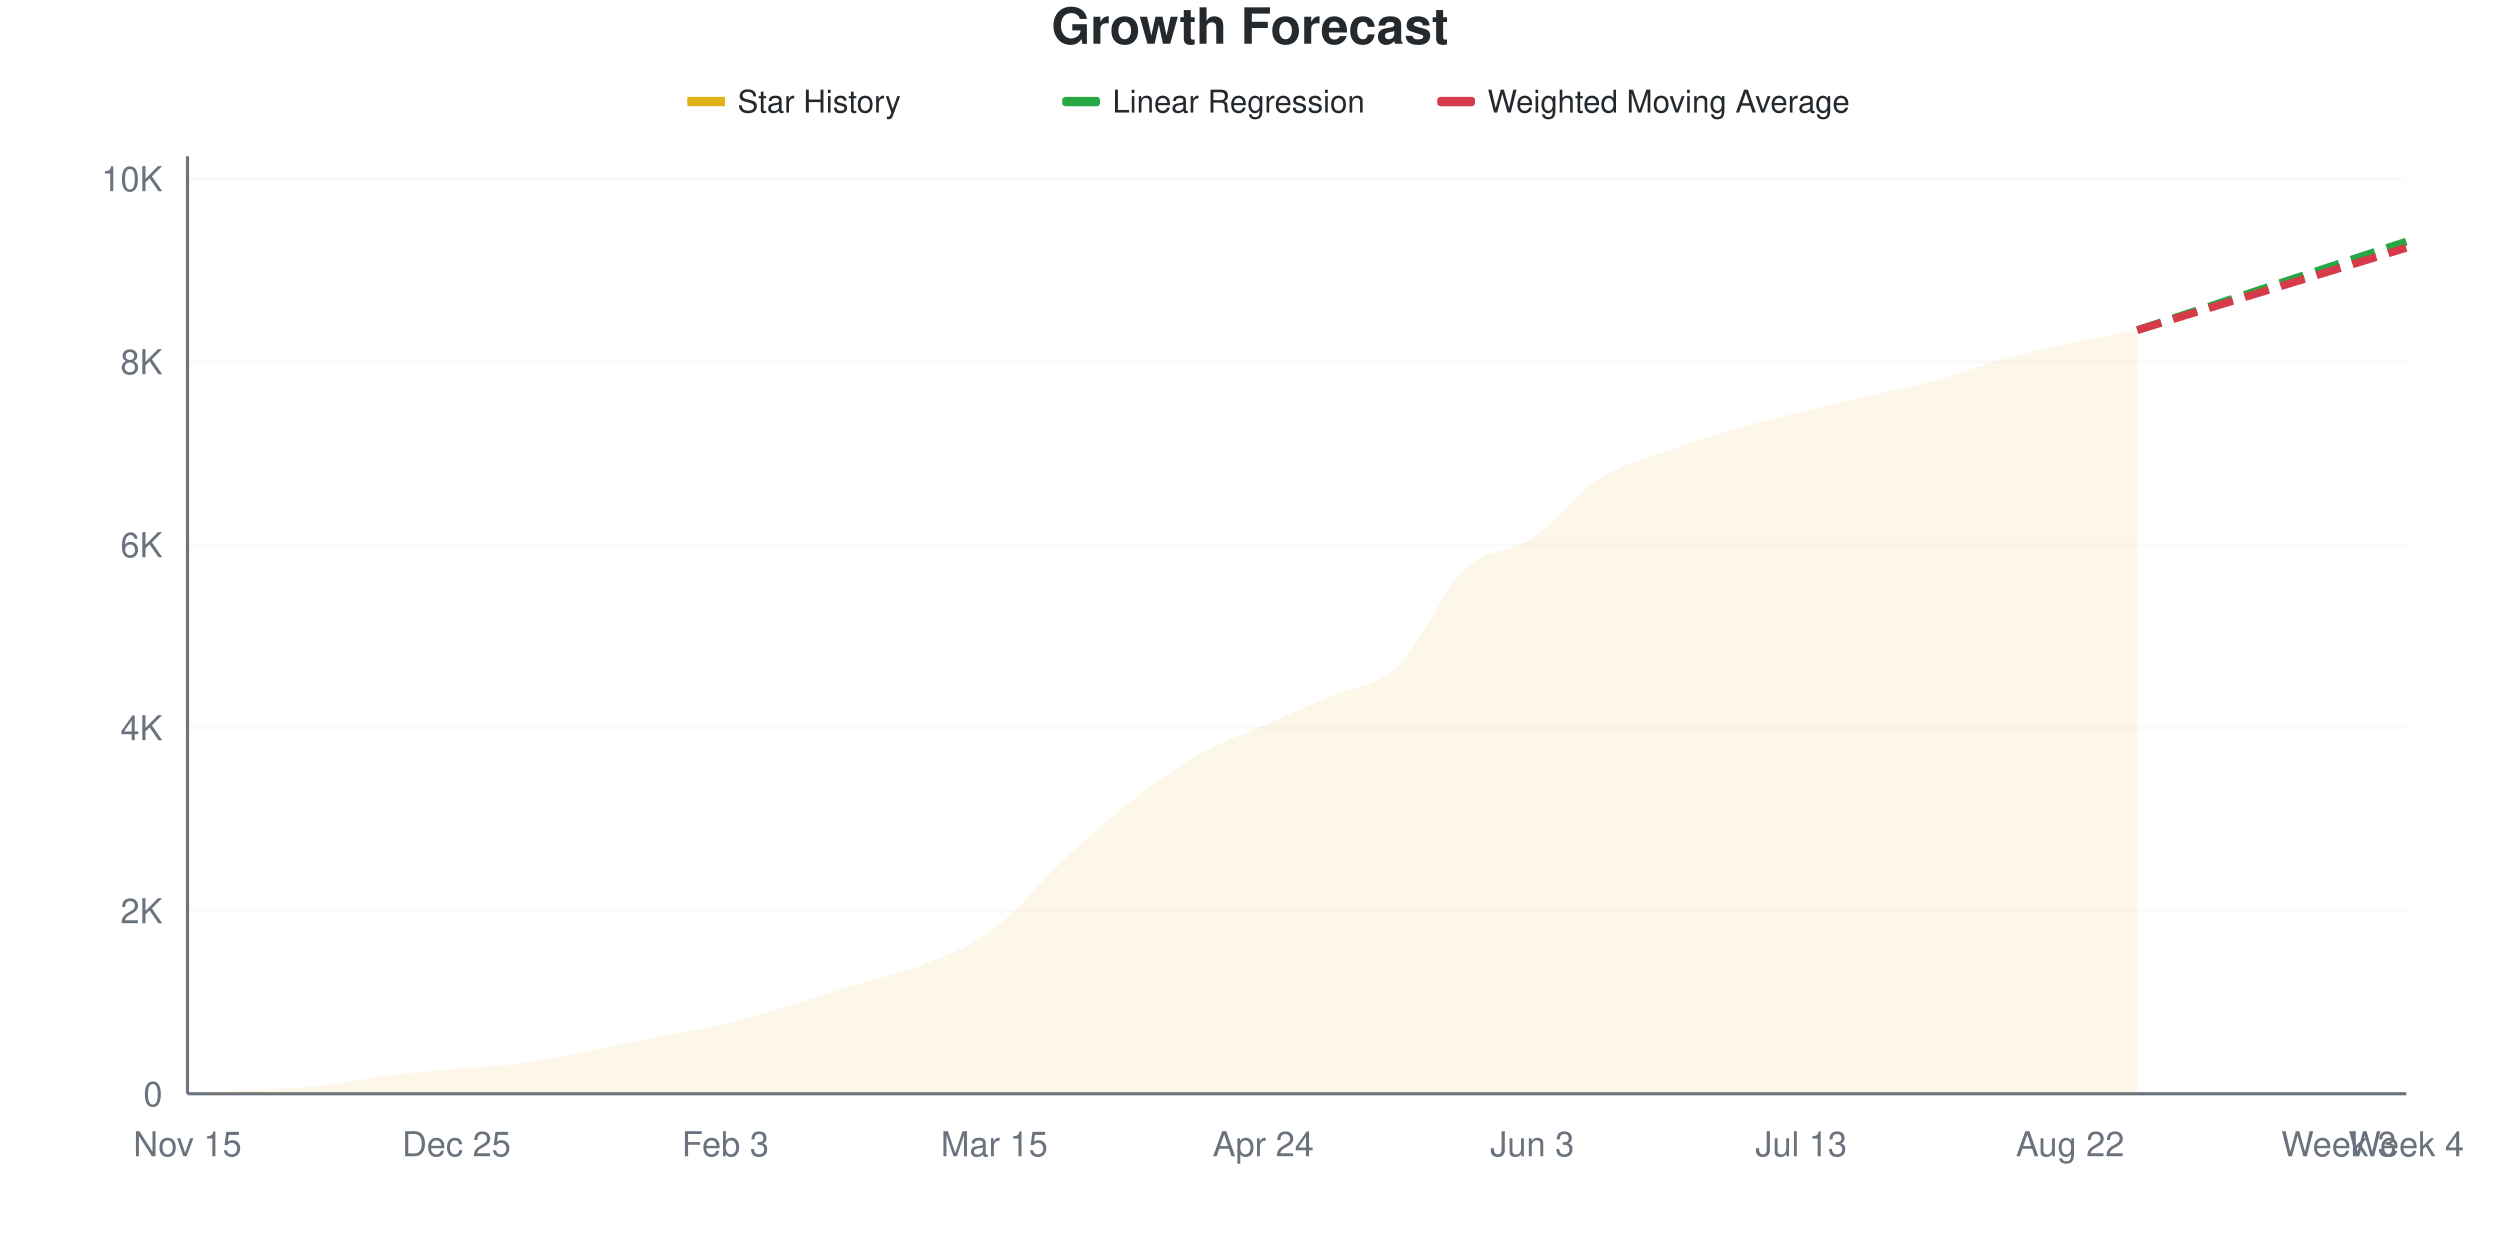
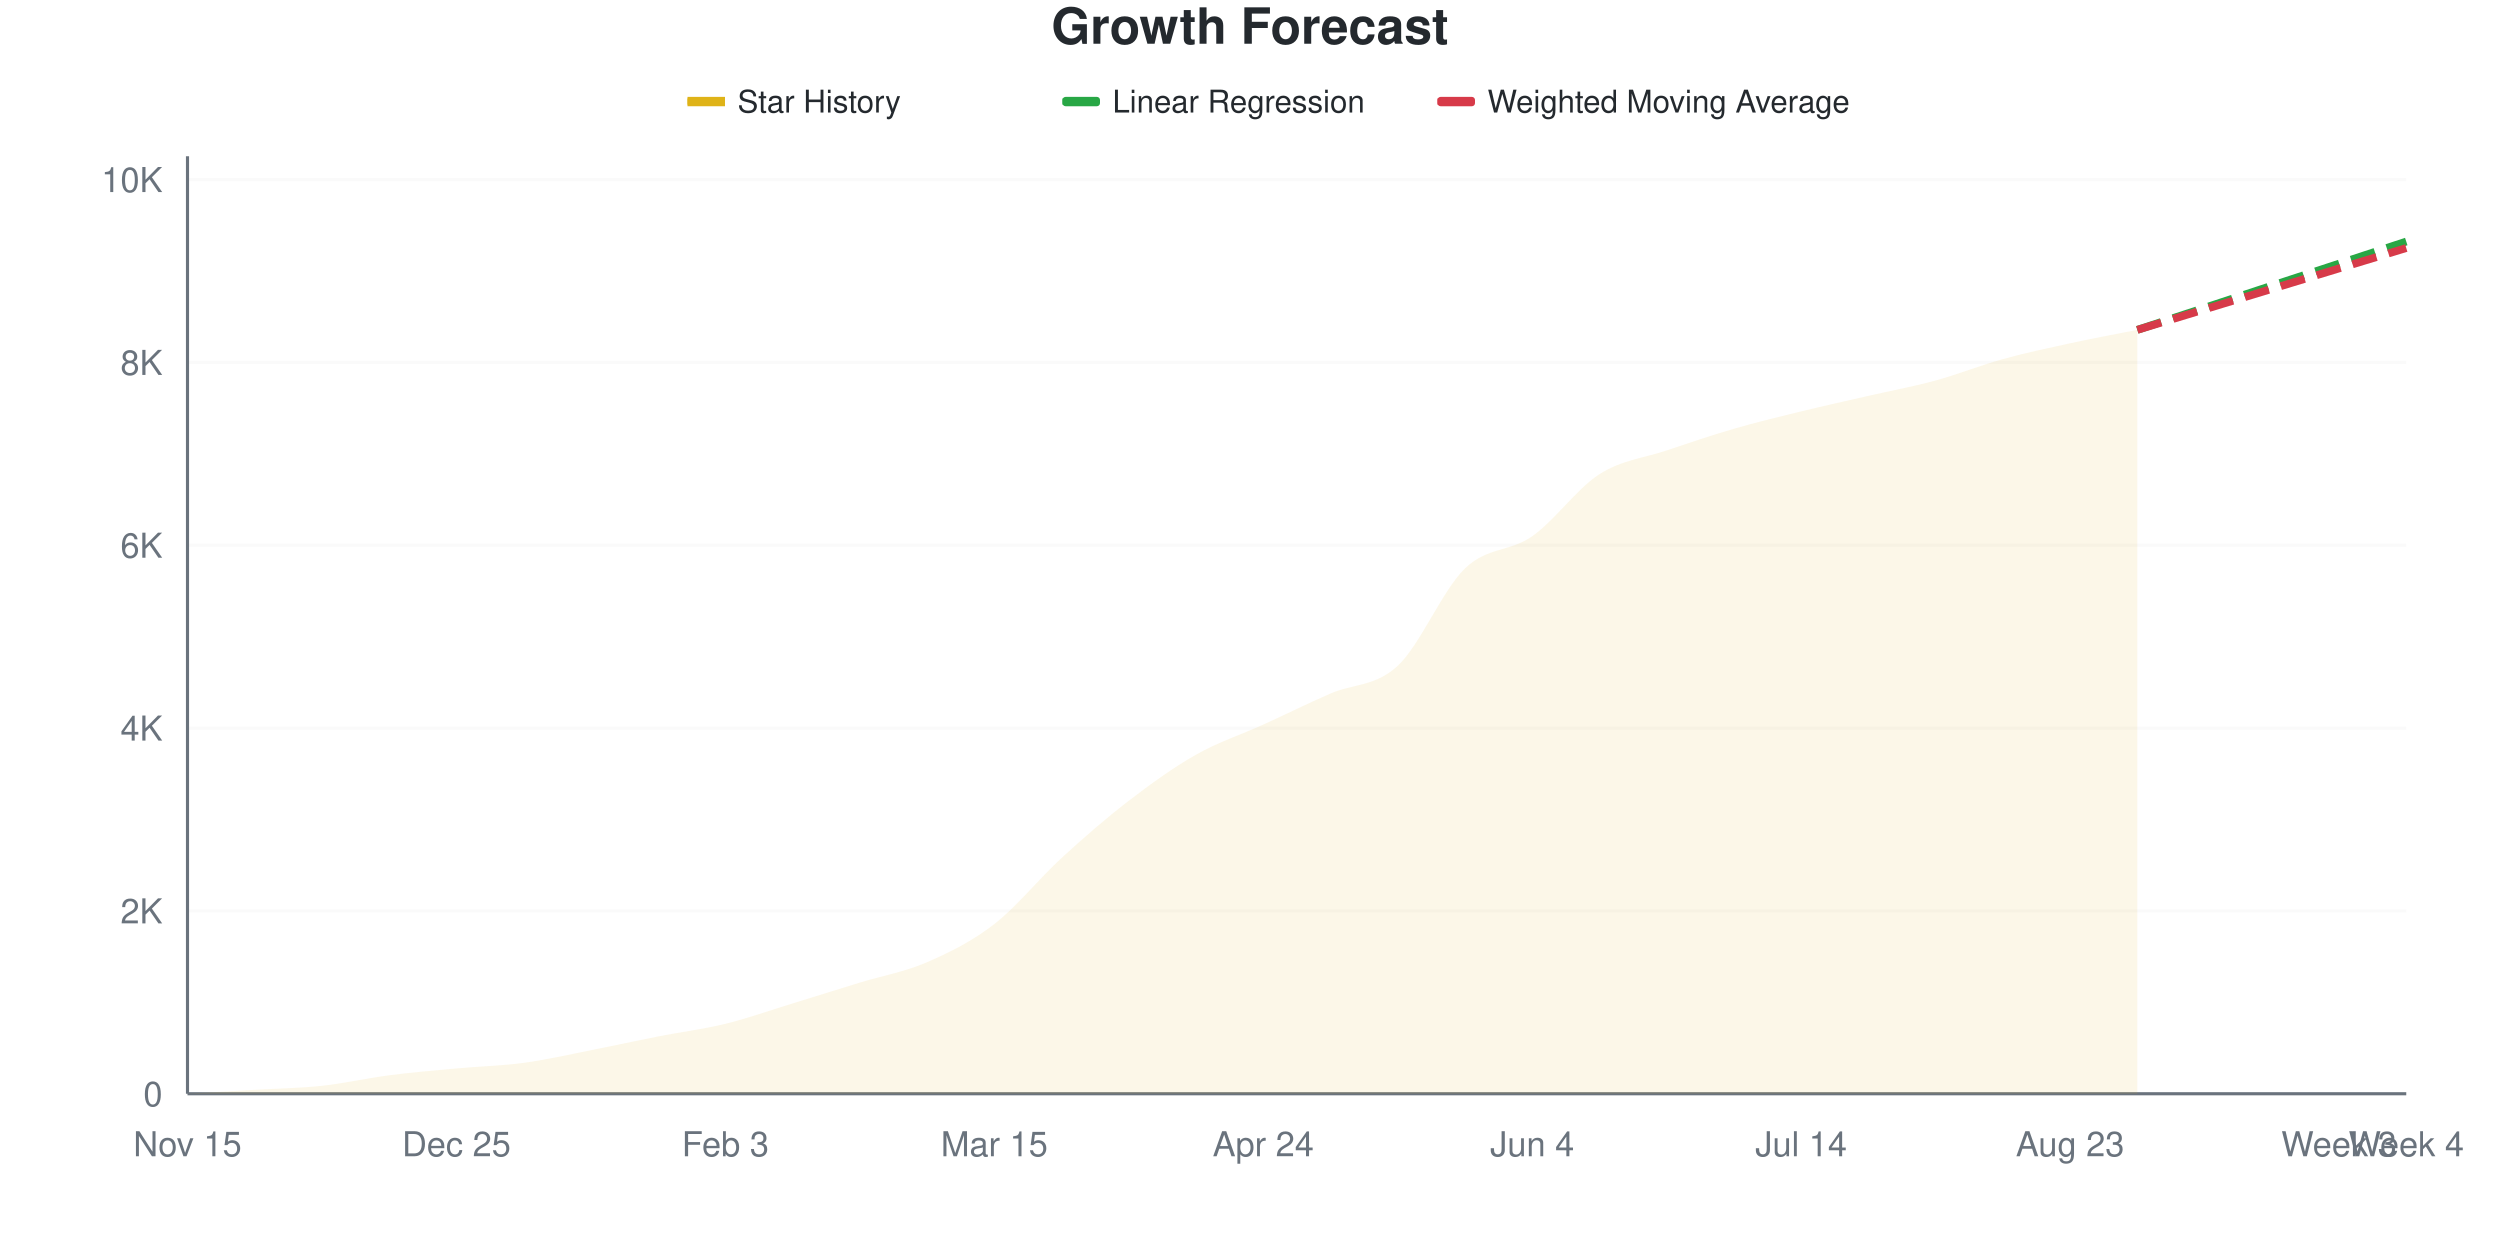
<svg xmlns="http://www.w3.org/2000/svg" viewBox="0 0 800 400" width="800" height="400">
  <style>
    @keyframes drawLine {
      to { stroke-dashoffset: 0; }
    }
    @keyframes fadeInPoint {
      from { opacity: 0; }
      to { opacity: 1; }
    }
    .data-line-0 {
      stroke-dasharray: 1036;
      stroke-dashoffset: 1036;
      animation: drawLine 2s ease-out forwards;
    }
    .data-point {
      opacity: 0;
      animation: fadeInPoint 0.5s ease-out forwards;
    }
    .chart-bg { fill: #fff; }
    .chart-text { fill: #24292e; }
    .chart-muted { fill: #6a737d; }
    .chart-grid { stroke: #eee; }
    .chart-axis { stroke: #6a737d; }
    @media (prefers-color-scheme: dark) {
      .chart-bg { fill: #0d1117; }
      .chart-text { fill: #e6edf3; }
      .chart-muted { fill: #8b949e; }
      .chart-grid { stroke: #21262d; }
      .chart-axis { stroke: #8b949e; }
    }
  </style>
  <rect width="800" height="400" class="chart-bg" />
  <text x="400" y="14" text-anchor="middle" class="chart-text" font-size="16" font-weight="bold" font-family="-apple-system, BlinkMacSystemFont, 'Segoe UI', Helvetica, Arial, sans-serif">Growth Forecast</text>
  <g class="legend">
    <rect x="220" y="31" width="12" height="3" fill="#dfb317" />
    <line x1="220" y1="32.5" x2="232" y2="32.5" stroke="#dfb317" stroke-width="2" />
    <text x="236" y="36" class="chart-text" font-size="10" font-family="-apple-system, BlinkMacSystemFont, 'Segoe UI', Helvetica, Arial, sans-serif">Star History</text>
    <rect x="340" y="31" width="12" height="3" fill="#28a745" rx="1" />
    <line x1="340" y1="32.5" x2="352" y2="32.5" stroke="#28a745" stroke-width="2" stroke-dasharray="4,2" />
    <text x="356" y="36" class="chart-text" font-size="10" font-family="-apple-system, BlinkMacSystemFont, 'Segoe UI', Helvetica, Arial, sans-serif">Linear Regression</text>
    <rect x="460" y="31" width="12" height="3" fill="#d73a49" rx="1" />
    <line x1="460" y1="32.5" x2="472" y2="32.5" stroke="#d73a49" stroke-width="2" stroke-dasharray="4,2" />
    <text x="476" y="36" class="chart-text" font-size="10" font-family="-apple-system, BlinkMacSystemFont, 'Segoe UI', Helvetica, Arial, sans-serif">Weighted Moving Average</text>
  </g>
  <g class="grid">
    <line x1="60" y1="350" x2="770" y2="350" class="chart-grid" stroke-opacity="0.3" />
    <text x="52" y="354" text-anchor="end" class="chart-muted" font-size="11" font-family="-apple-system, BlinkMacSystemFont, 'Segoe UI', Helvetica, Arial, sans-serif">0</text>
-     <line x1="60" y1="291.435" x2="770" y2="291.435" class="chart-grid" stroke-opacity="0.3" />
-     <text x="52" y="295.435" text-anchor="end" class="chart-muted" font-size="11" font-family="-apple-system, BlinkMacSystemFont, 'Segoe UI', Helvetica, Arial, sans-serif">2K</text>
-     <line x1="60" y1="232.87" x2="770" y2="232.87" class="chart-grid" stroke-opacity="0.3" />
-     <text x="52" y="236.87" text-anchor="end" class="chart-muted" font-size="11" font-family="-apple-system, BlinkMacSystemFont, 'Segoe UI', Helvetica, Arial, sans-serif">4K</text>
-     <line x1="60" y1="174.305" x2="770" y2="174.305" class="chart-grid" stroke-opacity="0.3" />
-     <text x="52" y="178.305" text-anchor="end" class="chart-muted" font-size="11" font-family="-apple-system, BlinkMacSystemFont, 'Segoe UI', Helvetica, Arial, sans-serif">6K</text>
-     <line x1="60" y1="115.739" x2="770" y2="115.739" class="chart-grid" stroke-opacity="0.3" />
-     <text x="52" y="119.739" text-anchor="end" class="chart-muted" font-size="11" font-family="-apple-system, BlinkMacSystemFont, 'Segoe UI', Helvetica, Arial, sans-serif">8K</text>
-     <line x1="60" y1="57.174" x2="770" y2="57.174" class="chart-grid" stroke-opacity="0.3" />
-     <text x="52" y="61.174" text-anchor="end" class="chart-muted" font-size="11" font-family="-apple-system, BlinkMacSystemFont, 'Segoe UI', Helvetica, Arial, sans-serif">10K</text>
+     <line x1="60" y1="291.492" x2="770" y2="291.492" class="chart-grid" stroke-opacity="0.3" />
+     <text x="52" y="295.492" text-anchor="end" class="chart-muted" font-size="11" font-family="-apple-system, BlinkMacSystemFont, 'Segoe UI', Helvetica, Arial, sans-serif">2K</text>
+     <line x1="60" y1="232.984" x2="770" y2="232.984" class="chart-grid" stroke-opacity="0.3" />
+     <text x="52" y="236.984" text-anchor="end" class="chart-muted" font-size="11" font-family="-apple-system, BlinkMacSystemFont, 'Segoe UI', Helvetica, Arial, sans-serif">4K</text>
+     <line x1="60" y1="174.476" x2="770" y2="174.476" class="chart-grid" stroke-opacity="0.3" />
+     <text x="52" y="178.476" text-anchor="end" class="chart-muted" font-size="11" font-family="-apple-system, BlinkMacSystemFont, 'Segoe UI', Helvetica, Arial, sans-serif">6K</text>
+     <line x1="60" y1="115.968" x2="770" y2="115.968" class="chart-grid" stroke-opacity="0.3" />
+     <text x="52" y="119.968" text-anchor="end" class="chart-muted" font-size="11" font-family="-apple-system, BlinkMacSystemFont, 'Segoe UI', Helvetica, Arial, sans-serif">8K</text>
+     <line x1="60" y1="57.46" x2="770" y2="57.46" class="chart-grid" stroke-opacity="0.3" />
+     <text x="52" y="61.46" text-anchor="end" class="chart-muted" font-size="11" font-family="-apple-system, BlinkMacSystemFont, 'Segoe UI', Helvetica, Arial, sans-serif">10K</text>
  </g>
  <g class="milestones">
    
  </g>
  <g class="x-axis">
    <text x="60" y="370" text-anchor="middle" class="chart-muted" font-size="11" font-family="-apple-system, BlinkMacSystemFont, 'Segoe UI', Helvetica, Arial, sans-serif">Nov 15</text>
    <text x="146.061" y="370" text-anchor="middle" class="chart-muted" font-size="11" font-family="-apple-system, BlinkMacSystemFont, 'Segoe UI', Helvetica, Arial, sans-serif">Dec 25</text>
    <text x="232.121" y="370" text-anchor="middle" class="chart-muted" font-size="11" font-family="-apple-system, BlinkMacSystemFont, 'Segoe UI', Helvetica, Arial, sans-serif">Feb 3</text>
    <text x="318.182" y="370" text-anchor="middle" class="chart-muted" font-size="11" font-family="-apple-system, BlinkMacSystemFont, 'Segoe UI', Helvetica, Arial, sans-serif">Mar 15</text>
    <text x="404.242" y="370" text-anchor="middle" class="chart-muted" font-size="11" font-family="-apple-system, BlinkMacSystemFont, 'Segoe UI', Helvetica, Arial, sans-serif">Apr 24</text>
-     <text x="490.303" y="370" text-anchor="middle" class="chart-muted" font-size="11" font-family="-apple-system, BlinkMacSystemFont, 'Segoe UI', Helvetica, Arial, sans-serif">Jun 3</text>
-     <text x="576.364" y="370" text-anchor="middle" class="chart-muted" font-size="11" font-family="-apple-system, BlinkMacSystemFont, 'Segoe UI', Helvetica, Arial, sans-serif">Jul 13</text>
-     <text x="662.424" y="370" text-anchor="middle" class="chart-muted" font-size="11" font-family="-apple-system, BlinkMacSystemFont, 'Segoe UI', Helvetica, Arial, sans-serif">Aug 22</text>
+     <text x="490.303" y="370" text-anchor="middle" class="chart-muted" font-size="11" font-family="-apple-system, BlinkMacSystemFont, 'Segoe UI', Helvetica, Arial, sans-serif">Jun 4</text>
+     <text x="576.364" y="370" text-anchor="middle" class="chart-muted" font-size="11" font-family="-apple-system, BlinkMacSystemFont, 'Segoe UI', Helvetica, Arial, sans-serif">Jul 14</text>
+     <text x="662.424" y="370" text-anchor="middle" class="chart-muted" font-size="11" font-family="-apple-system, BlinkMacSystemFont, 'Segoe UI', Helvetica, Arial, sans-serif">Aug 23</text>
    <text x="748.485" y="370" text-anchor="middle" class="chart-muted" font-size="11" font-family="-apple-system, BlinkMacSystemFont, 'Segoe UI', Helvetica, Arial, sans-serif">Week 3</text>
    <text x="770" y="370" text-anchor="middle" class="chart-muted" font-size="11" font-family="-apple-system, BlinkMacSystemFont, 'Segoe UI', Helvetica, Arial, sans-serif">Week 4</text>
  </g>
  <line x1="60" y1="50" x2="60" y2="350" class="chart-axis" stroke-width="1" />
  <line x1="60" y1="350" x2="770" y2="350" class="chart-axis" stroke-width="1" />
-   <path d="M60,350 L60,349.971 C67.172,349.561 74.343,349.156 81.515,348.741 C88.687,348.326 95.859,348.258 103.03,347.482 C110.202,346.706 117.374,345.002 124.545,344.085 C131.717,343.167 138.889,342.631 146.061,341.977 C153.232,341.323 160.404,341.132 167.576,340.161 C174.747,339.19 181.919,337.55 189.091,336.149 C196.263,334.749 203.434,333.172 210.606,331.757 C217.778,330.342 224.949,329.366 232.121,327.657 C239.293,325.949 246.465,323.665 253.636,321.508 C260.808,319.351 267.98,316.93 275.152,314.714 C282.323,312.499 289.495,311.137 296.667,308.214 C303.838,305.29 311.01,302.582 318.182,297.174 C325.354,291.767 332.525,282.469 339.697,275.769 C346.869,269.068 354.04,262.616 361.212,256.969 C368.384,251.323 375.556,246.018 382.727,241.889 C389.899,237.76 397.071,235.378 404.242,232.196 C411.414,229.014 418.586,225.959 425.758,222.796 C432.929,219.634 440.101,220.015 447.273,213.221 C454.444,206.428 461.616,188.868 468.788,182.035 C475.96,175.203 483.131,177.038 490.303,172.225 C497.475,167.413 504.646,157.804 511.818,153.163 C518.99,148.521 526.162,147.013 533.333,144.378 C540.505,141.742 547.677,139.449 554.848,137.35 C562.02,135.251 569.192,133.553 576.364,131.786 C583.535,130.02 590.707,128.433 597.879,126.75 C605.051,125.066 612.222,123.641 619.394,121.684 C626.566,119.727 633.737,116.999 640.909,115.007 C648.081,113.016 655.253,111.298 662.424,109.736 C669.596,108.175 676.768,107.003 683.939,105.637 L683.939,350 L60,350 Z" fill="#dfb317" fill-opacity="0.1" />
-   <path d="M60,350 L60,349.971 C67.172,349.561 74.343,349.156 81.515,348.741 C88.687,348.326 95.859,348.258 103.03,347.482 C110.202,346.706 117.374,345.002 124.545,344.085 C131.717,343.167 138.889,342.631 146.061,341.977 C153.232,341.323 160.404,341.132 167.576,340.161 C174.747,339.19 181.919,337.55 189.091,336.149 C196.263,334.749 203.434,333.172 210.606,331.757 C217.778,330.342 224.949,329.366 232.121,327.657 C239.293,325.949 246.465,323.665 253.636,321.508 C260.808,319.351 267.98,316.93 275.152,314.714 C282.323,312.499 289.495,311.137 296.667,308.214 C303.838,305.29 311.01,302.582 318.182,297.174 C325.354,291.767 332.525,282.469 339.697,275.769 C346.869,269.068 354.04,262.616 361.212,256.969 C368.384,251.323 375.556,246.018 382.727,241.889 C389.899,237.76 397.071,235.378 404.242,232.196 C411.414,229.014 418.586,225.959 425.758,222.796 C432.929,219.634 440.101,220.015 447.273,213.221 C454.444,206.428 461.616,188.868 468.788,182.035 C475.96,175.203 483.131,177.038 490.303,172.225 C497.475,167.413 504.646,157.804 511.818,153.163 C518.99,148.521 526.162,147.013 533.333,144.378 C540.505,141.742 547.677,139.449 554.848,137.35 C562.02,135.251 569.192,133.553 576.364,131.786 C583.535,130.02 590.707,128.433 597.879,126.75 C605.051,125.066 612.222,123.641 619.394,121.684 C626.566,119.727 633.737,116.999 640.909,115.007 C648.081,113.016 655.253,111.298 662.424,109.736 C669.596,108.175 676.768,107.003 683.939,105.637" fill="none" stroke="#dfb317" stroke-width="2.5" class="data-line-0" />
-   <path d="M683.939,105.637 C691.111,103.275 698.283,100.913 705.455,98.551 C712.626,96.188 719.798,93.826 726.97,91.464 C734.141,89.102 741.313,86.74 748.485,84.378 C755.657,82.016 762.828,79.653 770,77.291" fill="none" stroke="#28a745" stroke-width="2.5" stroke-dasharray="8,4" />
-   <path d="M683.939,105.637 C691.111,103.441 698.283,101.245 705.455,99.048 C712.626,96.852 719.798,94.651 726.97,92.46 C734.141,90.268 741.313,88.092 748.485,85.9 C755.657,83.709 762.828,81.508 770,79.312" fill="none" stroke="#d73a49" stroke-width="2.5" stroke-dasharray="8,4" />
+   <path d="M60,350 L60,349.971 C67.172,349.561 74.343,349.161 81.515,348.742 C88.687,348.323 95.859,348.23 103.03,347.455 C110.202,346.68 117.374,345.017 124.545,344.091 C131.717,343.164 138.889,342.56 146.061,341.897 C153.232,341.234 160.404,341.082 167.576,340.112 C174.747,339.142 181.919,337.484 189.091,336.075 C196.263,334.666 203.434,333.067 210.606,331.658 C217.778,330.249 224.949,329.381 232.121,327.621 C239.293,325.861 246.465,323.296 253.636,321.097 C260.808,318.898 267.98,316.626 275.152,314.427 C282.323,312.228 289.495,311.024 296.667,307.903 C303.838,304.783 311.01,301.263 318.182,295.705 C325.354,290.146 332.525,281.131 339.697,274.554 C346.869,267.977 354.04,261.75 361.212,256.241 C368.384,250.731 375.556,245.558 382.727,241.497 C389.899,237.435 397.071,235.134 404.242,231.872 C411.414,228.61 418.586,225.061 425.758,221.926 C432.929,218.791 440.101,219.732 447.273,213.062 C454.444,206.392 461.616,188.815 468.788,181.906 C475.96,174.998 483.131,176.636 490.303,171.609 C497.475,166.582 504.646,156.324 511.818,151.745 C518.99,147.167 526.162,146.563 533.333,144.139 C540.505,141.716 547.677,139.288 554.848,137.206 C562.02,135.124 569.192,133.403 576.364,131.648 C583.535,129.893 590.707,128.323 597.879,126.675 C605.051,125.027 612.222,123.72 619.394,121.76 C626.566,119.8 633.737,116.899 640.909,114.915 C648.081,112.93 655.253,111.414 662.424,109.854 C669.596,108.294 676.768,106.987 683.939,105.553 L683.939,350 L60,350 Z" fill="#dfb317" fill-opacity="0.1" />
+   <path d="M60,350 L60,349.971 C67.172,349.561 74.343,349.161 81.515,348.742 C88.687,348.323 95.859,348.23 103.03,347.455 C110.202,346.68 117.374,345.017 124.545,344.091 C131.717,343.164 138.889,342.56 146.061,341.897 C153.232,341.234 160.404,341.082 167.576,340.112 C174.747,339.142 181.919,337.484 189.091,336.075 C196.263,334.666 203.434,333.067 210.606,331.658 C217.778,330.249 224.949,329.381 232.121,327.621 C239.293,325.861 246.465,323.296 253.636,321.097 C260.808,318.898 267.98,316.626 275.152,314.427 C282.323,312.228 289.495,311.024 296.667,307.903 C303.838,304.783 311.01,301.263 318.182,295.705 C325.354,290.146 332.525,281.131 339.697,274.554 C346.869,267.977 354.04,261.75 361.212,256.241 C368.384,250.731 375.556,245.558 382.727,241.497 C389.899,237.435 397.071,235.134 404.242,231.872 C411.414,228.61 418.586,225.061 425.758,221.926 C432.929,218.791 440.101,219.732 447.273,213.062 C454.444,206.392 461.616,188.815 468.788,181.906 C475.96,174.998 483.131,176.636 490.303,171.609 C497.475,166.582 504.646,156.324 511.818,151.745 C518.99,147.167 526.162,146.563 533.333,144.139 C540.505,141.716 547.677,139.288 554.848,137.206 C562.02,135.124 569.192,133.403 576.364,131.648 C583.535,129.893 590.707,128.323 597.879,126.675 C605.051,125.027 612.222,123.72 619.394,121.76 C626.566,119.8 633.737,116.899 640.909,114.915 C648.081,112.93 655.253,111.414 662.424,109.854 C669.596,108.294 676.768,106.987 683.939,105.553" fill="none" stroke="#dfb317" stroke-width="2.5" class="data-line-0" />
+   <path d="M683.939,105.553 C691.111,103.203 698.283,100.858 705.455,98.503 C712.626,96.148 719.798,93.779 726.97,91.424 C734.141,89.069 741.313,86.728 748.485,84.373 C755.657,82.019 762.828,79.654 770,77.294" fill="none" stroke="#28a745" stroke-width="2.5" stroke-dasharray="8,4" />
+   <path d="M683.939,105.553 C691.111,103.369 698.283,101.185 705.455,99 C712.626,96.816 719.798,94.632 726.97,92.448 C734.141,90.263 741.313,88.074 748.485,85.895 C755.657,83.715 762.828,81.546 770,79.371" fill="none" stroke="#d73a49" stroke-width="2.5" stroke-dasharray="8,4" />
  <g class="points">
    <circle cx="60" cy="349.971" r="4" fill="#dfb317" class="data-point" style="animation-delay: 1.50s" />
-     <circle cx="81.515" cy="348.741" r="4" fill="#dfb317" class="data-point" style="animation-delay: 1.55s" />
-     <circle cx="103.03" cy="347.482" r="4" fill="#dfb317" class="data-point" style="animation-delay: 1.60s" />
-     <circle cx="124.545" cy="344.085" r="4" fill="#dfb317" class="data-point" style="animation-delay: 1.65s" />
-     <circle cx="146.061" cy="341.977" r="4" fill="#dfb317" class="data-point" style="animation-delay: 1.70s" />
-     <circle cx="167.576" cy="340.161" r="4" fill="#dfb317" class="data-point" style="animation-delay: 1.75s" />
-     <circle cx="189.091" cy="336.149" r="4" fill="#dfb317" class="data-point" style="animation-delay: 1.80s" />
-     <circle cx="210.606" cy="331.757" r="4" fill="#dfb317" class="data-point" style="animation-delay: 1.85s" />
-     <circle cx="232.121" cy="327.657" r="4" fill="#dfb317" class="data-point" style="animation-delay: 1.90s" />
-     <circle cx="253.636" cy="321.508" r="4" fill="#dfb317" class="data-point" style="animation-delay: 1.95s" />
-     <circle cx="275.152" cy="314.714" r="4" fill="#dfb317" class="data-point" style="animation-delay: 2.00s" />
-     <circle cx="296.667" cy="308.214" r="4" fill="#dfb317" class="data-point" style="animation-delay: 2.05s" />
-     <circle cx="318.182" cy="297.174" r="4" fill="#dfb317" class="data-point" style="animation-delay: 2.10s" />
-     <circle cx="339.697" cy="275.769" r="4" fill="#dfb317" class="data-point" style="animation-delay: 2.15s" />
-     <circle cx="361.212" cy="256.969" r="4" fill="#dfb317" class="data-point" style="animation-delay: 2.20s" />
-     <circle cx="382.727" cy="241.889" r="4" fill="#dfb317" class="data-point" style="animation-delay: 2.25s" />
-     <circle cx="404.242" cy="232.196" r="4" fill="#dfb317" class="data-point" style="animation-delay: 2.30s" />
-     <circle cx="425.758" cy="222.796" r="4" fill="#dfb317" class="data-point" style="animation-delay: 2.35s" />
-     <circle cx="447.273" cy="213.221" r="4" fill="#dfb317" class="data-point" style="animation-delay: 2.40s" />
-     <circle cx="468.788" cy="182.035" r="4" fill="#dfb317" class="data-point" style="animation-delay: 2.45s" />
-     <circle cx="490.303" cy="172.225" r="4" fill="#dfb317" class="data-point" style="animation-delay: 2.50s" />
-     <circle cx="511.818" cy="153.163" r="4" fill="#dfb317" class="data-point" style="animation-delay: 2.55s" />
-     <circle cx="533.333" cy="144.378" r="4" fill="#dfb317" class="data-point" style="animation-delay: 2.60s" />
-     <circle cx="554.848" cy="137.35" r="4" fill="#dfb317" class="data-point" style="animation-delay: 2.65s" />
-     <circle cx="576.364" cy="131.786" r="4" fill="#dfb317" class="data-point" style="animation-delay: 2.70s" />
-     <circle cx="597.879" cy="126.75" r="4" fill="#dfb317" class="data-point" style="animation-delay: 2.75s" />
-     <circle cx="619.394" cy="121.684" r="4" fill="#dfb317" class="data-point" style="animation-delay: 2.80s" />
-     <circle cx="640.909" cy="115.007" r="4" fill="#dfb317" class="data-point" style="animation-delay: 2.85s" />
-     <circle cx="662.424" cy="109.736" r="4" fill="#dfb317" class="data-point" style="animation-delay: 2.90s" />
-     <circle cx="683.939" cy="105.637" r="4" fill="#dfb317" class="data-point" style="animation-delay: 2.95s" />
+     <circle cx="81.515" cy="348.742" r="4" fill="#dfb317" class="data-point" style="animation-delay: 1.55s" />
+     <circle cx="103.03" cy="347.455" r="4" fill="#dfb317" class="data-point" style="animation-delay: 1.60s" />
+     <circle cx="124.545" cy="344.091" r="4" fill="#dfb317" class="data-point" style="animation-delay: 1.65s" />
+     <circle cx="146.061" cy="341.897" r="4" fill="#dfb317" class="data-point" style="animation-delay: 1.70s" />
+     <circle cx="167.576" cy="340.112" r="4" fill="#dfb317" class="data-point" style="animation-delay: 1.75s" />
+     <circle cx="189.091" cy="336.075" r="4" fill="#dfb317" class="data-point" style="animation-delay: 1.80s" />
+     <circle cx="210.606" cy="331.658" r="4" fill="#dfb317" class="data-point" style="animation-delay: 1.85s" />
+     <circle cx="232.121" cy="327.621" r="4" fill="#dfb317" class="data-point" style="animation-delay: 1.90s" />
+     <circle cx="253.636" cy="321.097" r="4" fill="#dfb317" class="data-point" style="animation-delay: 1.95s" />
+     <circle cx="275.152" cy="314.427" r="4" fill="#dfb317" class="data-point" style="animation-delay: 2.00s" />
+     <circle cx="296.667" cy="307.903" r="4" fill="#dfb317" class="data-point" style="animation-delay: 2.05s" />
+     <circle cx="318.182" cy="295.705" r="4" fill="#dfb317" class="data-point" style="animation-delay: 2.10s" />
+     <circle cx="339.697" cy="274.554" r="4" fill="#dfb317" class="data-point" style="animation-delay: 2.15s" />
+     <circle cx="361.212" cy="256.241" r="4" fill="#dfb317" class="data-point" style="animation-delay: 2.20s" />
+     <circle cx="382.727" cy="241.497" r="4" fill="#dfb317" class="data-point" style="animation-delay: 2.25s" />
+     <circle cx="404.242" cy="231.872" r="4" fill="#dfb317" class="data-point" style="animation-delay: 2.30s" />
+     <circle cx="425.758" cy="221.926" r="4" fill="#dfb317" class="data-point" style="animation-delay: 2.35s" />
+     <circle cx="447.273" cy="213.062" r="4" fill="#dfb317" class="data-point" style="animation-delay: 2.40s" />
+     <circle cx="468.788" cy="181.906" r="4" fill="#dfb317" class="data-point" style="animation-delay: 2.45s" />
+     <circle cx="490.303" cy="171.609" r="4" fill="#dfb317" class="data-point" style="animation-delay: 2.50s" />
+     <circle cx="511.818" cy="151.745" r="4" fill="#dfb317" class="data-point" style="animation-delay: 2.55s" />
+     <circle cx="533.333" cy="144.139" r="4" fill="#dfb317" class="data-point" style="animation-delay: 2.60s" />
+     <circle cx="554.848" cy="137.206" r="4" fill="#dfb317" class="data-point" style="animation-delay: 2.65s" />
+     <circle cx="576.364" cy="131.648" r="4" fill="#dfb317" class="data-point" style="animation-delay: 2.70s" />
+     <circle cx="597.879" cy="126.675" r="4" fill="#dfb317" class="data-point" style="animation-delay: 2.75s" />
+     <circle cx="619.394" cy="121.76" r="4" fill="#dfb317" class="data-point" style="animation-delay: 2.80s" />
+     <circle cx="640.909" cy="114.915" r="4" fill="#dfb317" class="data-point" style="animation-delay: 2.85s" />
+     <circle cx="662.424" cy="109.854" r="4" fill="#dfb317" class="data-point" style="animation-delay: 2.90s" />
+     <circle cx="683.939" cy="105.553" r="4" fill="#dfb317" class="data-point" style="animation-delay: 2.95s" />
  </g>
</svg>
